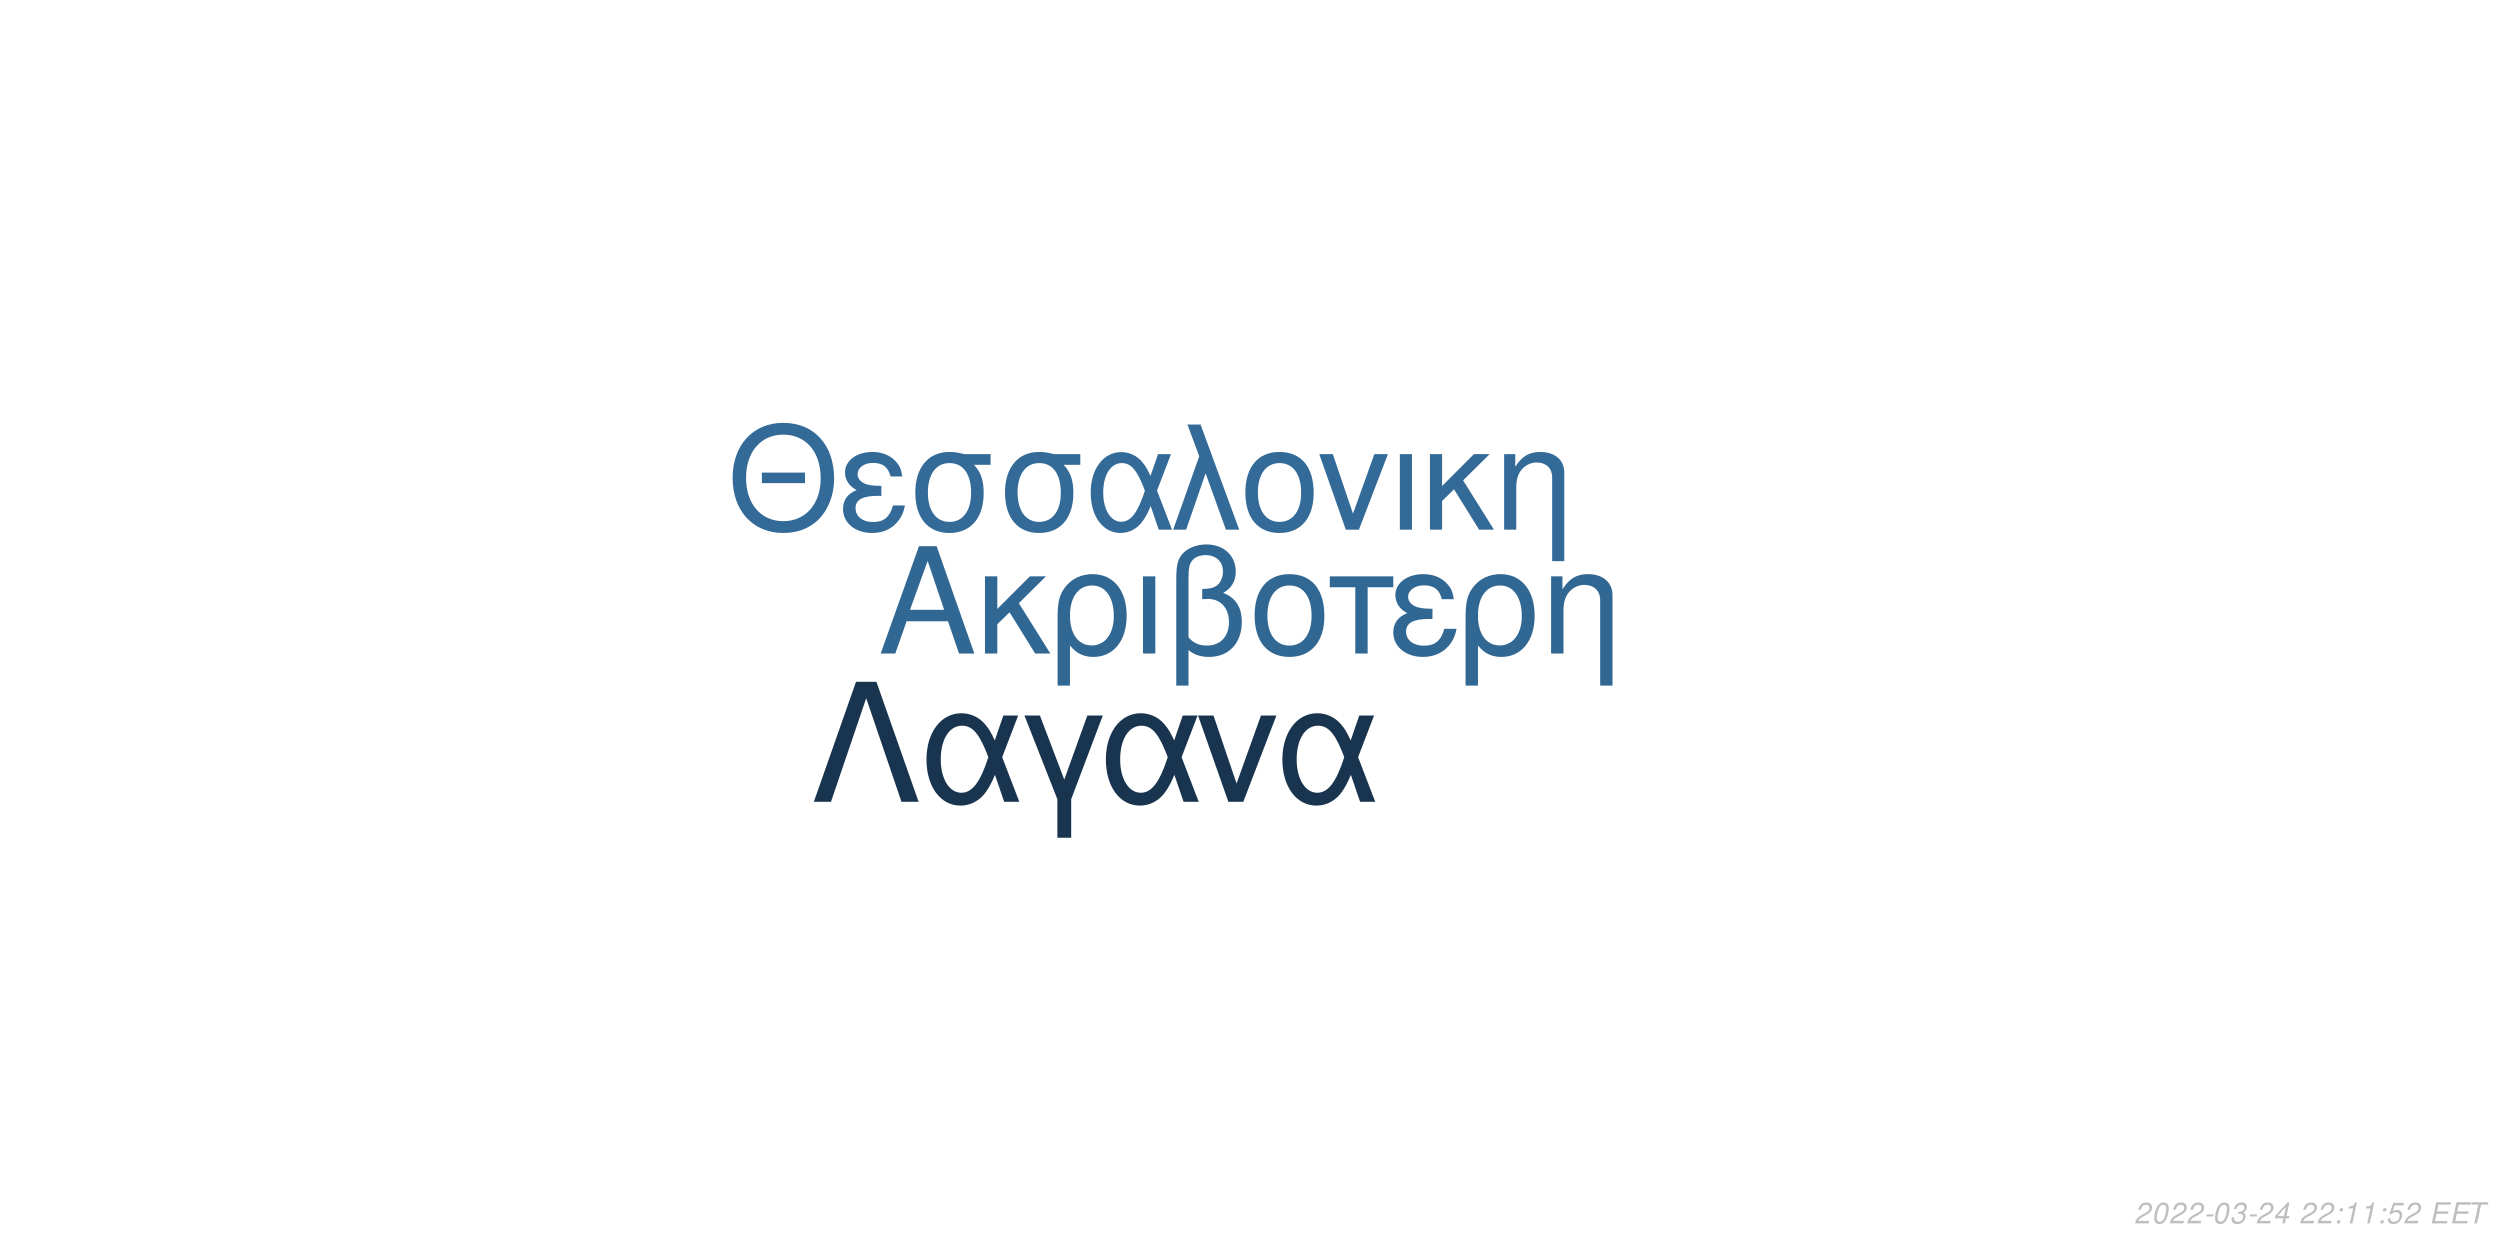
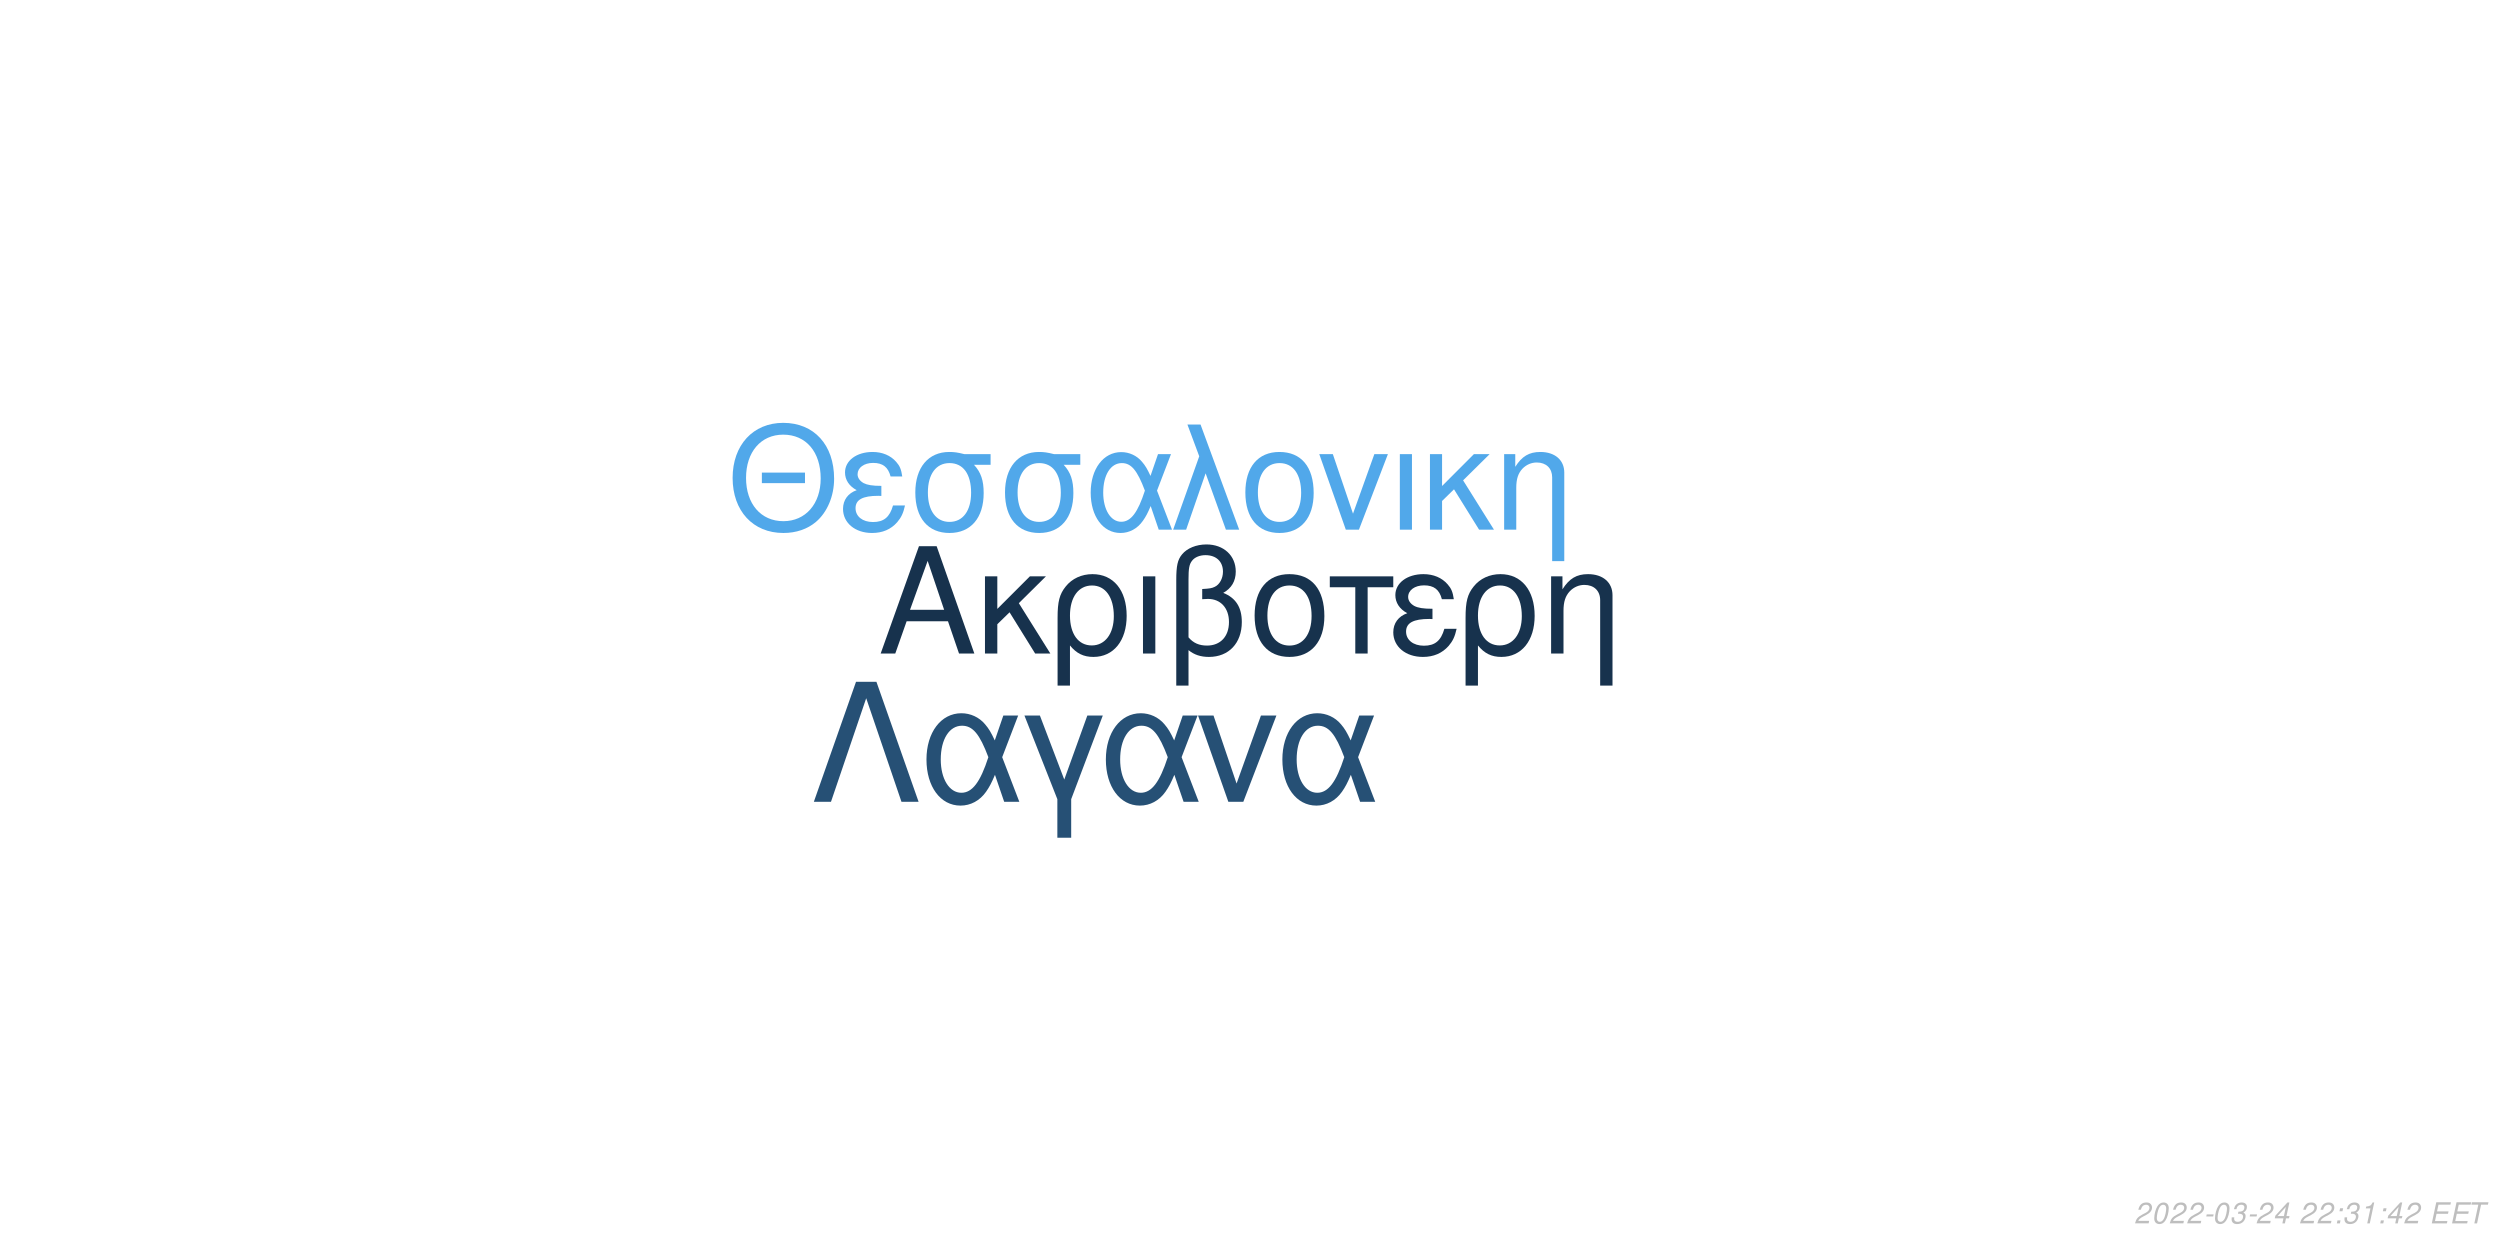
<svg xmlns="http://www.w3.org/2000/svg" xmlns:xlink="http://www.w3.org/1999/xlink" width="864pt" height="432pt" viewBox="0 0 864 432" version="1.1">
  <defs>
    <g>
      <symbol overflow="visible" id="glyph0-0">
        <path style="stroke:none;" d="" />
      </symbol>
      <symbol overflow="visible" id="glyph0-1">
        <path style="stroke:none;" d="M 24.125 -11.141 L 27.938 0 L 33.234 0 L 20.203 -37.094 L 14.094 -37.094 L 0.859 0 L 5.906 0 L 9.828 -11.141 Z M 22.797 -15.109 L 11 -15.109 L 17.094 -32.016 Z M 22.797 -15.109 " />
      </symbol>
      <symbol overflow="visible" id="glyph0-2">
        <path style="stroke:none;" d="M 7.172 -15.422 L 7.172 -26.672 L 2.906 -26.672 L 2.906 0 L 7.172 0 L 7.172 -10.125 L 11.406 -14.25 L 20.25 0 L 25.5 0 L 14.609 -17.406 L 23.969 -26.672 L 18.422 -26.672 Z M 7.172 -15.422 " />
      </symbol>
      <symbol overflow="visible" id="glyph0-3">
        <path style="stroke:none;" d="M 3 11.094 L 7.281 11.094 L 7.281 -2.797 C 9.516 -0.047 11.953 1.172 15.375 1.172 C 22.344 1.172 26.875 -4.422 26.875 -13.031 C 26.875 -21.891 22.297 -27.438 15.062 -27.438 C 11.297 -27.438 7.984 -25.906 5.797 -23.156 C 3.672 -20.516 3 -17.969 3 -12.359 Z M 14.906 -23.516 C 19.547 -23.516 22.438 -19.438 22.438 -12.922 C 22.438 -6.812 19.391 -2.797 14.812 -2.797 C 10.172 -2.797 7.281 -6.766 7.281 -13.125 C 7.281 -19.484 10.234 -23.516 14.906 -23.516 Z M 14.906 -23.516 " />
      </symbol>
      <symbol overflow="visible" id="glyph0-4">
        <path style="stroke:none;" d="M 3.516 0 L 7.781 0 L 7.781 -26.672 L 3.516 -26.672 Z M 3.516 0 " />
      </symbol>
      <symbol overflow="visible" id="glyph0-5">
        <path style="stroke:none;" d="M 4.016 11.094 L 8.25 11.094 L 8.25 -1.172 C 10.172 0.406 12.422 1.172 15.312 1.172 C 22.188 1.172 26.672 -3.609 26.672 -10.891 C 26.672 -15.984 24.578 -19.234 20.25 -20.969 C 23.109 -22.547 24.578 -25.031 24.578 -28.344 C 24.578 -33.844 20.406 -37.703 14.453 -37.703 C 10.938 -37.703 7.734 -36.391 6 -34.25 C 4.484 -32.422 4.016 -30.328 4.016 -25.391 Z M 8.25 -25.656 C 8.25 -29.359 8.5 -30.844 9.469 -32.062 C 10.375 -33.281 12.156 -34 14.094 -34 C 17.812 -34 20.156 -31.812 20.156 -28.297 C 20.156 -25.953 18.984 -23.812 17.297 -23.047 C 16.281 -22.547 15.469 -22.438 12.984 -22.297 L 12.984 -18.781 C 13.734 -18.828 14.344 -18.875 14.969 -18.875 C 19.344 -18.875 22.234 -15.719 22.234 -10.891 C 22.234 -5.906 19.281 -2.75 14.656 -2.75 C 11.953 -2.75 9.922 -3.609 8.25 -5.594 Z M 8.25 -25.656 " />
      </symbol>
      <symbol overflow="visible" id="glyph0-6">
        <path style="stroke:none;" d="M 14.094 -27.438 C 6.562 -27.438 2.094 -22.094 2.094 -13.125 C 2.094 -4.125 6.562 1.172 14.141 1.172 C 21.672 1.172 26.203 -4.172 26.203 -12.922 C 26.203 -22.188 21.828 -27.438 14.094 -27.438 Z M 14.141 -23.516 C 18.938 -23.516 21.781 -19.594 21.781 -12.984 C 21.781 -6.672 18.828 -2.75 14.141 -2.75 C 9.422 -2.75 6.516 -6.672 6.516 -13.125 C 6.516 -19.594 9.422 -23.516 14.141 -23.516 Z M 14.141 -23.516 " />
      </symbol>
      <symbol overflow="visible" id="glyph0-7">
        <path style="stroke:none;" d="M 7.891 0 L 12.156 0 L 12.156 -22.906 L 21.016 -22.906 L 21.016 -26.672 L -0.922 -26.672 L -0.922 -22.906 L 7.891 -22.906 Z M 7.891 0 " />
      </symbol>
      <symbol overflow="visible" id="glyph0-8">
        <path style="stroke:none;" d="M 14.562 -15.469 C 11.344 -15.469 9.562 -15.781 8.297 -16.438 C 6.922 -17.203 6.156 -18.328 6.156 -19.547 C 6.156 -21.891 8.453 -23.562 11.656 -23.562 C 15.062 -23.562 16.953 -22.094 17.812 -18.781 L 21.938 -18.781 C 21.578 -21.266 21.062 -22.5 19.797 -23.922 C 17.812 -26.203 14.906 -27.438 11.453 -27.438 C 5.797 -27.438 1.734 -24.375 1.734 -20.203 C 1.734 -17.609 3.156 -15.375 5.859 -13.938 C 2.797 -12.875 1.016 -10.484 1.016 -7.328 C 1.016 -2.391 5.297 1.172 11.25 1.172 C 14.969 1.172 17.906 -0.109 20.156 -2.641 C 21.578 -4.328 22.297 -5.797 22.906 -8.547 L 18.672 -8.547 C 17.5 -4.422 15.422 -2.703 11.609 -2.703 C 7.938 -2.703 5.438 -4.688 5.438 -7.578 C 5.438 -10.578 7.938 -11.953 13.484 -11.953 C 13.641 -11.953 14.094 -11.953 14.562 -11.906 Z M 14.562 -15.469 " />
      </symbol>
      <symbol overflow="visible" id="glyph0-9">
        <path style="stroke:none;" d="M 3.562 -26.672 L 3.562 0 L 7.844 0 L 7.844 -14.703 C 7.844 -17.906 8.5 -19.891 10.031 -21.531 C 11.406 -22.953 13.188 -23.719 15.062 -23.719 C 18.375 -23.719 20.516 -21.672 20.516 -18.469 L 20.516 11.094 L 24.781 11.094 L 24.781 -20.156 C 24.781 -24.578 21.469 -27.438 16.328 -27.438 C 12.359 -27.438 9.828 -25.906 7.484 -22.188 L 7.484 -26.672 Z M 3.562 -26.672 " />
      </symbol>
      <symbol overflow="visible" id="glyph1-0">
        <path style="stroke:none;" d="" />
      </symbol>
      <symbol overflow="visible" id="glyph1-1">
        <path style="stroke:none;" d="M 26.859 -19.734 L 11.953 -19.734 L 11.953 -16.094 L 26.859 -16.094 Z M 19.328 -36.922 C 8.922 -36.922 1.844 -29.25 1.844 -17.891 C 1.844 -6.484 8.875 1.141 19.391 1.141 C 23.812 1.141 27.703 -0.203 30.641 -2.688 C 34.578 -6.031 36.922 -11.656 36.922 -17.594 C 36.922 -29.297 30 -36.922 19.328 -36.922 Z M 19.328 -32.844 C 27.203 -32.844 32.281 -26.906 32.281 -17.688 C 32.281 -8.922 27.062 -2.938 19.391 -2.938 C 11.609 -2.938 6.484 -8.922 6.484 -17.891 C 6.484 -26.859 11.609 -32.844 19.328 -32.844 Z M 19.328 -32.844 " />
      </symbol>
      <symbol overflow="visible" id="glyph1-2">
        <path style="stroke:none;" d="M 14.25 -15.141 C 11.109 -15.141 9.375 -15.453 8.125 -16.094 C 6.781 -16.844 6.031 -17.938 6.031 -19.141 C 6.031 -21.422 8.266 -23.078 11.406 -23.078 C 14.75 -23.078 16.594 -21.625 17.438 -18.391 L 21.469 -18.391 C 21.125 -20.828 20.625 -22.031 19.391 -23.422 C 17.438 -25.656 14.594 -26.859 11.219 -26.859 C 5.688 -26.859 1.688 -23.875 1.688 -19.781 C 1.688 -17.234 3.094 -15.047 5.734 -13.656 C 2.734 -12.609 1 -10.266 1 -7.172 C 1 -2.344 5.188 1.141 11.016 1.141 C 14.656 1.141 17.547 -0.094 19.734 -2.594 C 21.125 -4.234 21.828 -5.688 22.422 -8.375 L 18.281 -8.375 C 17.141 -4.328 15.094 -2.641 11.359 -2.641 C 7.766 -2.641 5.328 -4.578 5.328 -7.422 C 5.328 -10.359 7.766 -11.703 13.203 -11.703 C 13.359 -11.703 13.797 -11.703 14.25 -11.656 Z M 14.25 -15.141 " />
      </symbol>
      <symbol overflow="visible" id="glyph1-3">
        <path style="stroke:none;" d="M 29 -26.109 L 19.938 -26.109 C 17.594 -26.703 16.438 -26.859 14.703 -26.859 C 7.469 -26.859 2.984 -21.469 2.984 -12.859 C 2.984 -4.031 7.375 1.141 14.797 1.141 C 22.172 1.141 26.609 -4.078 26.609 -12.656 C 26.609 -17.047 25.656 -19.828 23.266 -22.422 L 29 -22.422 Z M 14.797 -23.016 C 19.531 -23.016 22.266 -19.234 22.266 -12.75 C 22.266 -6.531 19.438 -2.688 14.797 -2.688 C 10.172 -2.688 7.328 -6.531 7.328 -12.859 C 7.328 -19.188 10.172 -23.016 14.797 -23.016 Z M 14.797 -23.016 " />
      </symbol>
      <symbol overflow="visible" id="glyph1-4">
        <path style="stroke:none;" d="M 29.344 -26.109 L 24.859 -26.109 L 22.266 -18.578 C 21.125 -21.031 20.484 -22.125 19.328 -23.469 C 17.547 -25.609 14.906 -26.812 12.156 -26.812 C 5.984 -26.812 1.594 -20.984 1.594 -12.812 C 1.594 -4.578 5.828 1.141 11.906 1.141 C 14.953 1.141 17.734 -0.344 19.625 -3.047 C 20.672 -4.531 21.281 -5.688 22.328 -8.172 L 25.109 0 L 29.703 0 L 24.516 -13.5 Z M 20.328 -13.5 C 17.891 -5.922 15.453 -2.734 12.156 -2.734 C 8.516 -2.734 5.922 -6.922 5.922 -12.812 C 5.922 -18.938 8.516 -23.016 12.359 -23.016 C 15.594 -23.016 17.688 -20.531 20.328 -13.5 Z M 20.328 -13.5 " />
      </symbol>
      <symbol overflow="visible" id="glyph1-5">
        <path style="stroke:none;" d="M 1.094 0 L 5.578 0 L 12.312 -19.484 L 19.328 0 L 23.922 0 L 10.562 -36.328 L 6.031 -36.328 L 10.109 -25.359 Z M 1.094 0 " />
      </symbol>
      <symbol overflow="visible" id="glyph1-6">
        <path style="stroke:none;" d="M 13.797 -26.859 C 6.422 -26.859 2.047 -21.625 2.047 -12.859 C 2.047 -4.031 6.422 1.141 13.859 1.141 C 21.234 1.141 25.656 -4.078 25.656 -12.656 C 25.656 -21.719 21.375 -26.859 13.797 -26.859 Z M 13.859 -23.016 C 18.531 -23.016 21.328 -19.188 21.328 -12.703 C 21.328 -6.531 18.438 -2.688 13.859 -2.688 C 9.219 -2.688 6.375 -6.531 6.375 -12.859 C 6.375 -19.188 9.219 -23.016 13.859 -23.016 Z M 13.859 -23.016 " />
      </symbol>
      <symbol overflow="visible" id="glyph1-7">
        <path style="stroke:none;" d="M 14.297 0 L 24.312 -26.109 L 19.625 -26.109 L 12.25 -5.531 L 5.281 -26.109 L 0.594 -26.109 L 9.766 0 Z M 14.297 0 " />
      </symbol>
      <symbol overflow="visible" id="glyph1-8">
        <path style="stroke:none;" d="M 3.438 0 L 7.625 0 L 7.625 -26.109 L 3.438 -26.109 Z M 3.438 0 " />
      </symbol>
      <symbol overflow="visible" id="glyph1-9">
        <path style="stroke:none;" d="M 7.031 -15.094 L 7.031 -26.109 L 2.844 -26.109 L 2.844 0 L 7.031 0 L 7.031 -9.922 L 11.156 -13.953 L 19.828 0 L 24.969 0 L 14.297 -17.047 L 23.469 -26.109 L 18.031 -26.109 Z M 7.031 -15.094 " />
      </symbol>
      <symbol overflow="visible" id="glyph1-10">
        <path style="stroke:none;" d="M 3.484 -26.109 L 3.484 0 L 7.672 0 L 7.672 -14.406 C 7.672 -17.547 8.328 -19.484 9.812 -21.078 C 11.156 -22.469 12.906 -23.219 14.75 -23.219 C 17.984 -23.219 20.078 -21.234 20.078 -18.094 L 20.078 10.859 L 24.266 10.859 L 24.266 -19.734 C 24.266 -24.062 21.031 -26.859 16 -26.859 C 12.109 -26.859 9.609 -25.359 7.328 -21.719 L 7.328 -26.109 Z M 3.484 -26.109 " />
      </symbol>
      <symbol overflow="visible" id="glyph2-0">
        <path style="stroke:none;" d="" />
      </symbol>
      <symbol overflow="visible" id="glyph2-1">
        <path style="stroke:none;" d="M 22.531 -41.484 L 15.484 -41.484 L 0.906 0 L 6.828 0 L 19 -35.797 L 31.188 0 L 37.109 0 Z M 22.531 -41.484 " />
      </symbol>
      <symbol overflow="visible" id="glyph2-2">
        <path style="stroke:none;" d="M 33.516 -29.812 L 28.391 -29.812 L 25.438 -21.219 C 24.125 -24.016 23.391 -25.266 22.078 -26.797 C 20.031 -29.25 17.016 -30.609 13.891 -30.609 C 6.828 -30.609 1.828 -23.953 1.828 -14.625 C 1.828 -5.234 6.656 1.312 13.594 1.312 C 17.078 1.312 20.266 -0.391 22.422 -3.469 C 23.609 -5.172 24.297 -6.484 25.5 -9.328 L 28.688 0 L 33.922 0 L 28 -15.422 Z M 23.219 -15.422 C 20.422 -6.766 17.641 -3.125 13.891 -3.125 C 9.734 -3.125 6.766 -7.906 6.766 -14.625 C 6.766 -21.625 9.734 -26.297 14.109 -26.297 C 17.812 -26.297 20.203 -23.453 23.219 -15.422 Z M 23.219 -15.422 " />
      </symbol>
      <symbol overflow="visible" id="glyph2-3">
        <path style="stroke:none;" d="M 12.062 12.406 L 16.844 12.406 L 16.844 -0.906 L 27.766 -29.812 L 22.422 -29.812 L 14.453 -7.688 L 6.031 -29.812 L 0.688 -29.812 L 12.062 -0.906 Z M 12.062 12.406 " />
      </symbol>
      <symbol overflow="visible" id="glyph2-4">
        <path style="stroke:none;" d="M 16.328 0 L 27.766 -29.812 L 22.422 -29.812 L 14 -6.312 L 6.031 -29.812 L 0.688 -29.812 L 11.156 0 Z M 16.328 0 " />
      </symbol>
      <symbol overflow="visible" id="glyph3-0">
        <path style="stroke:none;" d="" />
      </symbol>
      <symbol overflow="visible" id="glyph3-1">
        <path style="stroke:none;" d="M 5.234 -0.875 L 1.469 -0.875 C 1.641 -1.375 2.203 -1.891 3.109 -2.344 L 4.234 -2.938 C 5.562 -3.625 6.219 -4.469 6.219 -5.484 C 6.219 -5.938 6.062 -6.359 5.797 -6.656 C 5.469 -7.047 4.984 -7.234 4.312 -7.234 C 2.766 -7.234 1.891 -6.453 1.484 -4.734 L 2.375 -4.734 C 2.484 -5.188 2.609 -5.484 2.797 -5.75 C 3.094 -6.203 3.609 -6.453 4.188 -6.453 C 4.891 -6.453 5.344 -6.031 5.344 -5.375 C 5.344 -4.703 4.859 -4.094 4.016 -3.656 L 2.984 -3.125 C 1.234 -2.188 0.797 -1.656 0.344 -0.016 L 5.047 -0.016 Z M 5.234 -0.875 " />
      </symbol>
      <symbol overflow="visible" id="glyph3-2">
        <path style="stroke:none;" d="M 4.203 -7.234 C 3.375 -7.234 2.688 -6.812 2.125 -5.984 C 1.484 -5.047 0.984 -3.188 0.984 -1.734 C 0.984 -1.109 1.172 -0.562 1.484 -0.266 C 1.797 0.047 2.281 0.234 2.766 0.234 C 3.625 0.234 4.281 -0.156 4.859 -1.016 C 5.516 -1.953 6 -3.797 6 -5.266 C 6 -6.5 5.328 -7.234 4.203 -7.234 Z M 4.094 -6.453 C 4.734 -6.453 5.125 -5.984 5.125 -5.156 C 5.125 -4.203 4.781 -2.625 4.406 -1.812 C 3.984 -0.938 3.516 -0.547 2.875 -0.547 C 2.25 -0.547 1.875 -1.031 1.875 -1.828 C 1.875 -2.797 2.203 -4.344 2.594 -5.203 C 2.984 -6.047 3.453 -6.453 4.094 -6.453 Z M 4.094 -6.453 " />
      </symbol>
      <symbol overflow="visible" id="glyph3-3">
        <path style="stroke:none;" d="M 3.516 -3.125 L 1.125 -3.125 L 0.969 -2.406 L 3.359 -2.406 Z M 3.516 -3.125 " />
      </symbol>
      <symbol overflow="visible" id="glyph3-4">
        <path style="stroke:none;" d="M 2.922 -3.312 C 3.125 -3.344 3.234 -3.344 3.375 -3.344 C 4.203 -3.344 4.688 -3 4.688 -2.406 C 4.688 -1.312 3.906 -0.547 2.781 -0.547 C 2.047 -0.547 1.594 -0.938 1.594 -1.562 C 1.594 -1.719 1.609 -1.844 1.656 -2.094 L 0.766 -2.094 C 0.734 -1.797 0.719 -1.641 0.719 -1.469 C 0.719 -0.375 1.406 0.234 2.641 0.234 C 3.547 0.234 4.297 -0.078 4.812 -0.656 C 5.266 -1.156 5.562 -1.875 5.562 -2.547 C 5.562 -3.125 5.344 -3.453 4.797 -3.734 C 5.641 -4.234 6.016 -4.844 6.016 -5.734 C 6.016 -6.656 5.312 -7.234 4.203 -7.234 C 3.375 -7.234 2.672 -6.938 2.188 -6.375 C 1.891 -6.031 1.703 -5.641 1.516 -4.906 L 2.391 -4.906 C 2.5 -5.359 2.594 -5.594 2.734 -5.812 C 3.047 -6.234 3.516 -6.453 4.078 -6.453 C 4.734 -6.453 5.141 -6.125 5.141 -5.578 C 5.141 -5.188 5.016 -4.797 4.797 -4.547 C 4.516 -4.234 4 -4.062 3.266 -4.062 L 3.078 -4.062 Z M 2.922 -3.312 " />
      </symbol>
      <symbol overflow="visible" id="glyph3-5">
        <path style="stroke:none;" d="M 3.625 -1.75 L 3.266 0 L 4.141 0 L 4.516 -1.75 L 5.562 -1.75 L 5.734 -2.531 L 4.688 -2.531 L 5.688 -7.234 L 5.016 -7.234 L 0.844 -2.672 L 0.641 -1.75 Z M 3.797 -2.531 L 1.594 -2.531 L 4.469 -5.703 Z M 3.797 -2.531 " />
      </symbol>
      <symbol overflow="visible" id="glyph3-6">
        <path style="stroke:none;" d="" />
      </symbol>
      <symbol overflow="visible" id="glyph3-7">
        <path style="stroke:none;" d="M 2.359 -1.031 L 1.312 -1.031 L 1.094 0 L 2.141 0 Z M 3.266 -5.234 L 2.219 -5.234 L 2 -4.203 L 3.047 -4.203 Z M 3.266 -5.234 " />
      </symbol>
      <symbol overflow="visible" id="glyph3-8">
        <path style="stroke:none;" d="M 3.703 -5.188 L 2.594 0 L 3.469 0 L 5.016 -7.234 L 4.438 -7.234 C 3.906 -6.156 3.688 -6.016 2.234 -5.812 L 2.109 -5.188 Z M 3.703 -5.188 " />
      </symbol>
      <symbol overflow="visible" id="glyph3-9">
-         <path style="stroke:none;" d="M 6.297 -7.094 L 2.594 -7.094 L 1.234 -3.234 L 2.047 -3.234 C 2.656 -3.766 2.938 -3.906 3.531 -3.906 C 4.328 -3.906 4.797 -3.453 4.797 -2.688 C 4.797 -1.438 3.969 -0.547 2.828 -0.547 C 2.031 -0.547 1.609 -0.938 1.578 -1.734 L 0.703 -1.734 L 0.703 -1.516 C 0.703 -0.938 0.844 -0.547 1.188 -0.266 C 1.562 0.062 2.078 0.234 2.703 0.234 C 3.656 0.234 4.391 -0.156 4.984 -0.922 C 5.422 -1.5 5.672 -2.234 5.672 -2.953 C 5.672 -4 4.938 -4.672 3.812 -4.672 C 3.328 -4.672 2.906 -4.547 2.406 -4.234 L 3.109 -6.219 L 6.109 -6.219 Z M 6.297 -7.094 " />
+         <path style="stroke:none;" d="M 2.547 -3.312 L 6.5 -3.312 L 6.688 -4.141 L 2.719 -4.141 L 3.219 -6.469 L 7.344 -6.469 L 7.516 -7.297 L 2.453 -7.297 L 0.906 0 L 6.125 0 L 6.297 -0.812 L 2.016 -0.812 Z M 2.547 -3.312 " />
      </symbol>
      <symbol overflow="visible" id="glyph3-10">
-         <path style="stroke:none;" d="M 2.547 -3.312 L 6.5 -3.312 L 6.688 -4.141 L 2.719 -4.141 L 3.219 -6.469 L 7.344 -6.469 L 7.516 -7.297 L 2.453 -7.297 L 0.906 0 L 6.125 0 L 6.297 -0.812 L 2.016 -0.812 Z M 2.547 -3.312 " />
-       </symbol>
-       <symbol overflow="visible" id="glyph3-11">
        <path style="stroke:none;" d="M 4.938 -6.469 L 7.312 -6.469 L 7.484 -7.297 L 1.75 -7.297 L 1.578 -6.469 L 3.984 -6.469 L 2.609 0 L 3.547 0 Z M 4.938 -6.469 " />
      </symbol>
    </g>
  </defs>
  <g id="surface1">
    <rect x="0" y="0" width="864" height="432" style="fill:rgb(100%,100%,100%);fill-opacity:1;stroke:none;" />
-     <g style="fill:rgb(19.216%,40.392%,57.647%);fill-opacity:1;">
+     <g style="fill:rgb(9.02%,19.608%,30.196%);fill-opacity:1;">
      <use xlink:href="#glyph0-1" x="303.5" y="225.861" />
      <use xlink:href="#glyph0-2" x="337.5" y="225.861" />
      <use xlink:href="#glyph0-3" x="362.5" y="225.861" />
      <use xlink:href="#glyph0-4" x="391.5" y="225.861" />
      <use xlink:href="#glyph0-5" x="402.5" y="225.861" />
      <use xlink:href="#glyph0-6" x="431.5" y="225.861" />
      <use xlink:href="#glyph0-7" x="460.5" y="225.861" />
      <use xlink:href="#glyph0-8" x="480.5" y="225.861" />
      <use xlink:href="#glyph0-3" x="503.5" y="225.861" />
      <use xlink:href="#glyph0-9" x="532.5" y="225.861" />
    </g>
-     <g style="fill:rgb(20%,41.569%,59.216%);fill-opacity:1;">
+     <g style="fill:rgb(31.765%,65.882%,91.765%);fill-opacity:1;">
      <use xlink:href="#glyph1-1" x="251.348" y="183.058" />
      <use xlink:href="#glyph1-2" x="290.348" y="183.058" />
      <use xlink:href="#glyph1-3" x="313.348" y="183.058" />
      <use xlink:href="#glyph1-3" x="344.348" y="183.058" />
      <use xlink:href="#glyph1-4" x="375.348" y="183.058" />
      <use xlink:href="#glyph1-5" x="404.348" y="183.058" />
      <use xlink:href="#glyph1-6" x="428.348" y="183.058" />
      <use xlink:href="#glyph1-7" x="455.348" y="183.058" />
      <use xlink:href="#glyph1-8" x="480.348" y="183.058" />
      <use xlink:href="#glyph1-9" x="491.348" y="183.058" />
      <use xlink:href="#glyph1-10" x="516.348" y="183.058" />
    </g>
-     <g style="fill:rgb(9.412%,20.392%,30.98%);fill-opacity:1;">
+     <g style="fill:rgb(14.902%,31.373%,45.882%);fill-opacity:1;">
      <use xlink:href="#glyph2-1" x="280.359" y="277.105" />
      <use xlink:href="#glyph2-2" x="318.359" y="277.105" />
      <use xlink:href="#glyph2-3" x="353.359" y="277.105" />
      <use xlink:href="#glyph2-2" x="380.359" y="277.105" />
      <use xlink:href="#glyph2-4" x="413.359" y="277.105" />
      <use xlink:href="#glyph2-2" x="441.359" y="277.105" />
    </g>
    <g style="fill:rgb(74.51%,74.51%,74.51%);fill-opacity:1;">
      <use xlink:href="#glyph3-1" x="737.52" y="422.81" />
      <use xlink:href="#glyph3-2" x="743.52" y="422.81" />
      <use xlink:href="#glyph3-1" x="749.52" y="422.81" />
      <use xlink:href="#glyph3-1" x="755.52" y="422.81" />
      <use xlink:href="#glyph3-3" x="761.52" y="422.81" />
      <use xlink:href="#glyph3-2" x="764.52" y="422.81" />
      <use xlink:href="#glyph3-4" x="770.52" y="422.81" />
      <use xlink:href="#glyph3-3" x="776.52" y="422.81" />
      <use xlink:href="#glyph3-1" x="779.52" y="422.81" />
      <use xlink:href="#glyph3-5" x="785.52" y="422.81" />
      <use xlink:href="#glyph3-6" x="791.52" y="422.81" />
      <use xlink:href="#glyph3-1" x="794.52" y="422.81" />
      <use xlink:href="#glyph3-1" x="800.52" y="422.81" />
      <use xlink:href="#glyph3-7" x="806.52" y="422.81" />
-       <use xlink:href="#glyph3-8" x="809.52" y="422.81" />
+       <use xlink:href="#glyph3-4" x="809.52" y="422.81" />
      <use xlink:href="#glyph3-8" x="815.52" y="422.81" />
      <use xlink:href="#glyph3-7" x="821.52" y="422.81" />
-       <use xlink:href="#glyph3-9" x="824.52" y="422.81" />
+       <use xlink:href="#glyph3-5" x="824.52" y="422.81" />
      <use xlink:href="#glyph3-1" x="830.52" y="422.81" />
      <use xlink:href="#glyph3-6" x="836.52" y="422.81" />
-       <use xlink:href="#glyph3-10" x="839.52" y="422.81" />
-       <use xlink:href="#glyph3-10" x="846.52" y="422.81" />
-       <use xlink:href="#glyph3-11" x="852.52" y="422.81" />
+       <use xlink:href="#glyph3-9" x="839.52" y="422.81" />
+       <use xlink:href="#glyph3-9" x="846.52" y="422.81" />
+       <use xlink:href="#glyph3-10" x="852.52" y="422.81" />
    </g>
  </g>
</svg>
